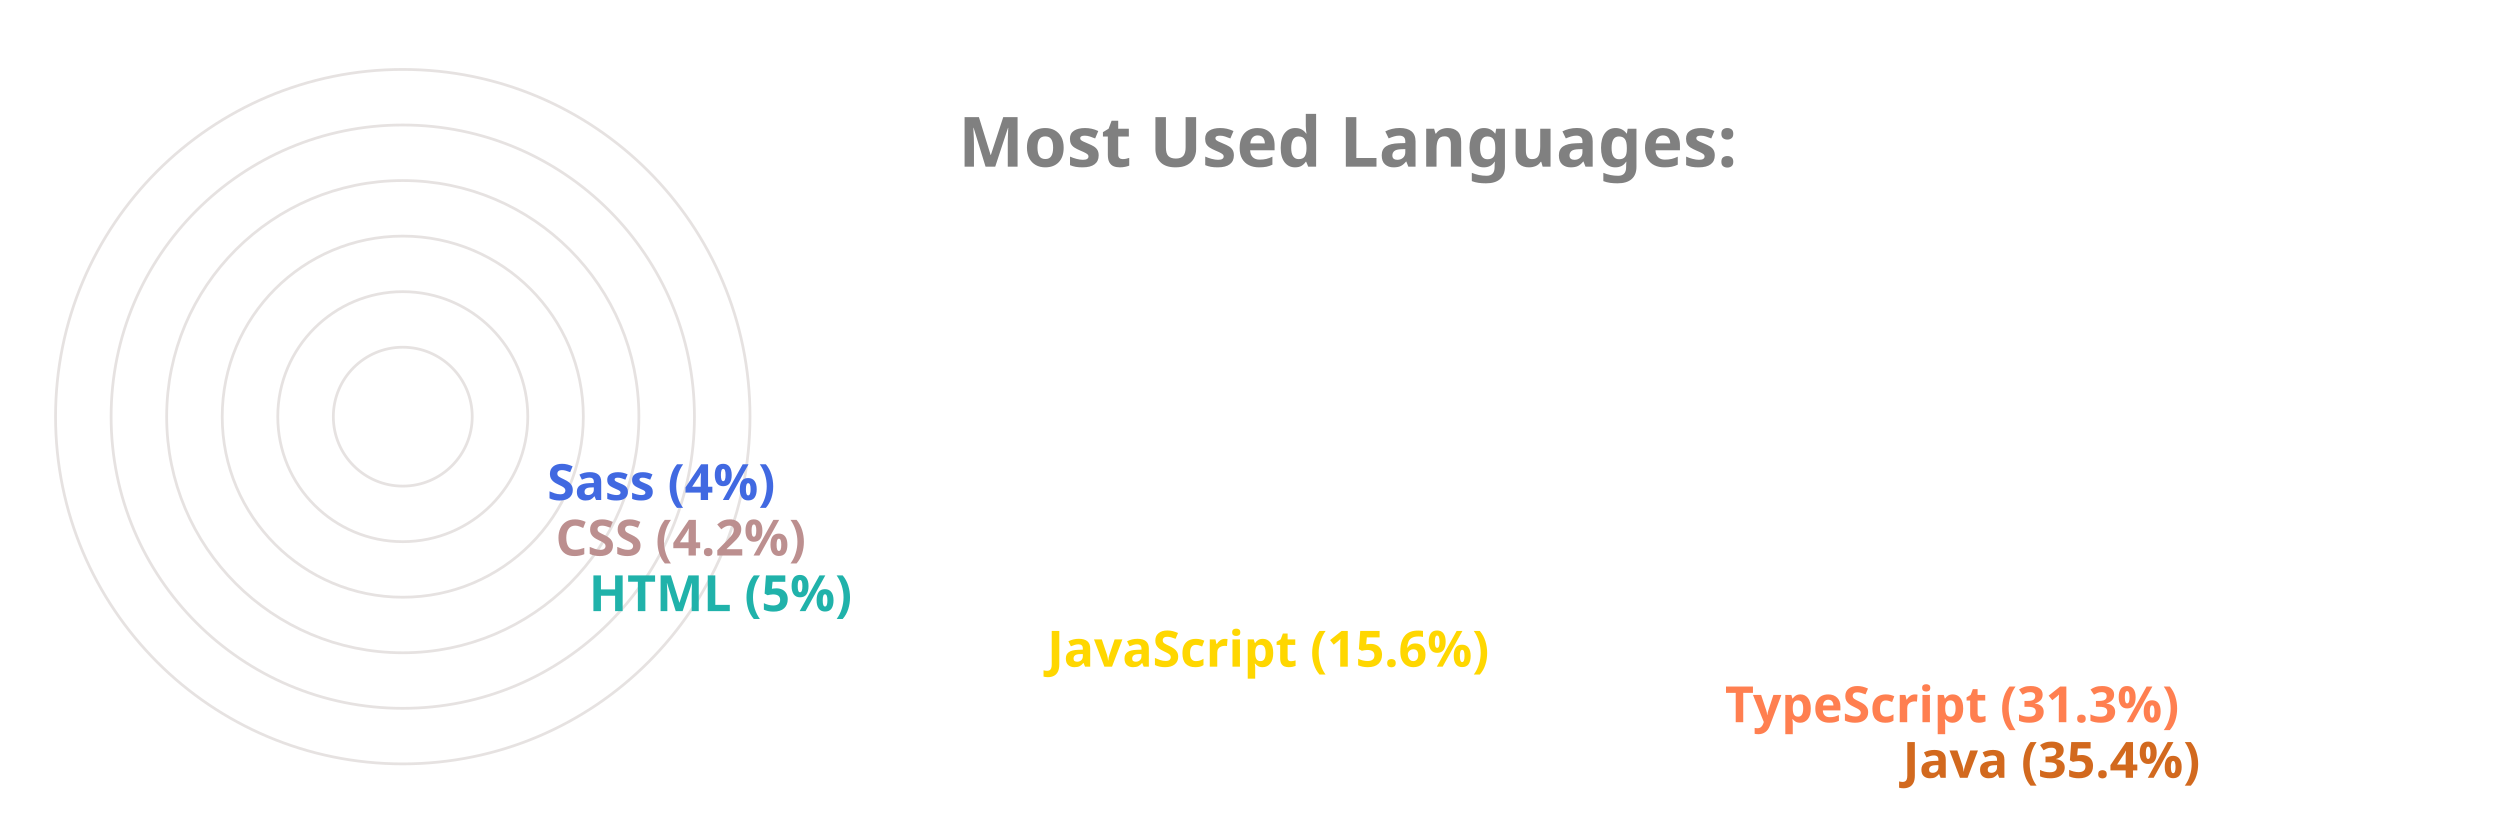
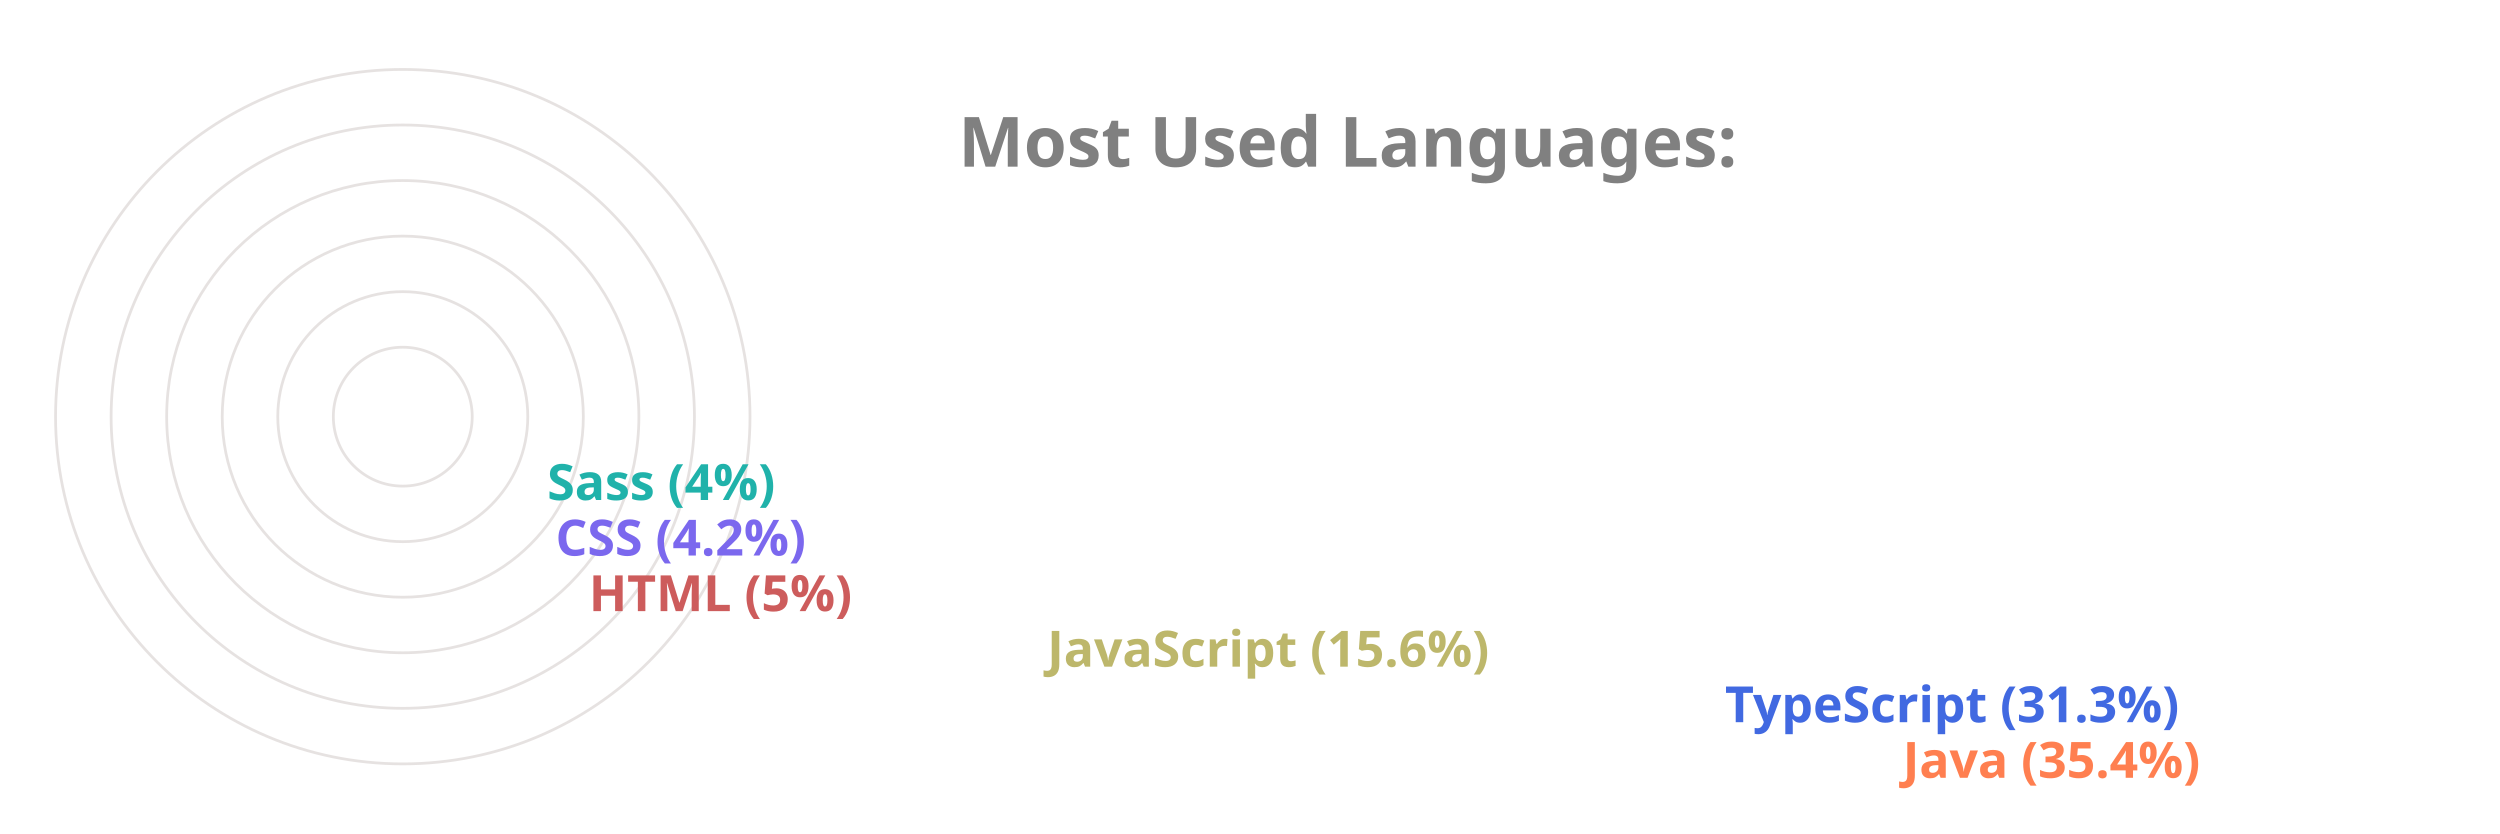
<svg xmlns="http://www.w3.org/2000/svg" viewBox="0 0 650 300" height="200px" width="600px">
  <style>
		.label {
			font: bold 25px sans-serif;
			color: #404040;
			-webkit-text-stroke: 1px white;
	  	}
		.name {
			font: bold 18px sans-serif;
			color: #404040;
	  	}

		.line {
			stroke-dasharray: 1000;
			stroke-dashoffset: 1000;
			animation: dash 3.5s ease-in-out forwards;	
			animation-iteration-count: infinite;
			animation-direction: alternate-reverse;
		}

		.path {
			stroke-dasharray: 1000;
			stroke-dashoffset: 1000;
			animation: dash 3.5s ease-in-out forwards;	
			animation-iteration-count: infinite;
			animation-direction: alternate-reverse;
		}
		  
		@keyframes dash {
			to {
				stroke-dashoffset: 0;
			}
		}

	</style>
  <g stroke="#E6E2E1" fill="none" stroke-width="1">
    <circle cx="20" cy="150" r="125" />
    <circle cx="20" cy="150" r="105" />
    <circle cx="20" cy="150" r="85" />
    <circle cx="20" cy="150" r="65" />
    <circle cx="20" cy="150" r="45" />
    <circle cx="20" cy="150" r="25" />
  </g>
  <g fill="none" stroke-width="20" class="line">
-     <line x2="550" y2="275" x1="20" y1="275" stroke="Chocolate" />
-     <line x2="486" y2="255" x1="20" y1="255" stroke="Coral" />
-     <line x2="242" y2="235" x1="20" y1="235" stroke="Gold" />
-     <line x2="77" y2="215" x1="20" y1="215" stroke="LightSeaGreen" />
-     <line x2="65" y2="195" x1="20" y1="195" stroke="RosyBrown" />
-     <line x2="62" y2="175" x1="20" y1="175" stroke="RoyalBlue" />
+     <line x2="550" y2="275" x1="20" y1="275" stroke="Coral" />
+     <line x2="486" y2="255" x1="20" y1="255" stroke="RoyalBlue" />
+     <line x2="242" y2="235" x1="20" y1="235" stroke="DarkKhaki" />
+     <line x2="77" y2="215" x1="20" y1="215" stroke="IndianRed" />
+     <line x2="65" y2="195" x1="20" y1="195" stroke="MediumSlateBlue" />
+     <line x2="62" y2="175" x1="20" y1="175" stroke="LightSeaGreen" />
  </g>
  <g fill="none" stroke-width="20" stroke-linecap="round" class="path">
-     <path d="M 20 275 A 125 125 45 0 1 -82 78" stroke="Chocolate" />
-     <path d="M 20 255 A 105 105 45 0 1 -70 95" stroke="Coral" />
-     <path d="M 20 235 A 85 85 45 0 1 -61 126" stroke="Gold" />
-     <path d="M 20 215 A 65 65 45 0 1 -44 144" stroke="LightSeaGreen" />
-     <path d="M 20 195 A 45 45 45 0 1 -24 146" stroke="RosyBrown" />
-     <path d="M 20 175 A 25 25 45 0 1 -4 148" stroke="RoyalBlue" />
+     <path d="M 20 275 A 125 125 45 0 1 -82 78" stroke="Coral" />
+     <path d="M 20 255 A 105 105 45 0 1 -70 95" stroke="RoyalBlue" />
+     <path d="M 20 235 A 85 85 45 0 1 -61 126" stroke="DarkKhaki" />
+     <path d="M 20 215 A 65 65 45 0 1 -44 144" stroke="IndianRed" />
+     <path d="M 20 195 A 45 45 45 0 1 -24 146" stroke="MediumSlateBlue" />
+     <path d="M 20 175 A 25 25 45 0 1 -4 148" stroke="LightSeaGreen" />
  </g>
  <g class="name">
-     <text x="560" y="280" fill="Chocolate">Java (35.4%)</text>
-     <text x="496" y="260" fill="Coral">TypeScript (31.3%)</text>
-     <text x="252" y="240" fill="Gold">JavaScript (15.6%)</text>
-     <text x="87" y="220" fill="LightSeaGreen">HTML (5%)</text>
-     <text x="75" y="200" fill="RosyBrown">CSS (4.2%)</text>
-     <text x="72" y="180" fill="RoyalBlue">Sass (4%)</text>
+     <text x="560" y="280" fill="Coral">Java (35.4%)</text>
+     <text x="496" y="260" fill="RoyalBlue">TypeScript (31.3%)</text>
+     <text x="252" y="240" fill="DarkKhaki">JavaScript (15.6%)</text>
+     <text x="87" y="220" fill="IndianRed">HTML (5%)</text>
+     <text x="75" y="200" fill="MediumSlateBlue">CSS (4.2%)</text>
+     <text x="72" y="180" fill="LightSeaGreen">Sass (4%)</text>
  </g>
  <g class="label">
    <text x="220" y="60" fill="grey">Most Used Languages:</text>
  </g>
</svg>
